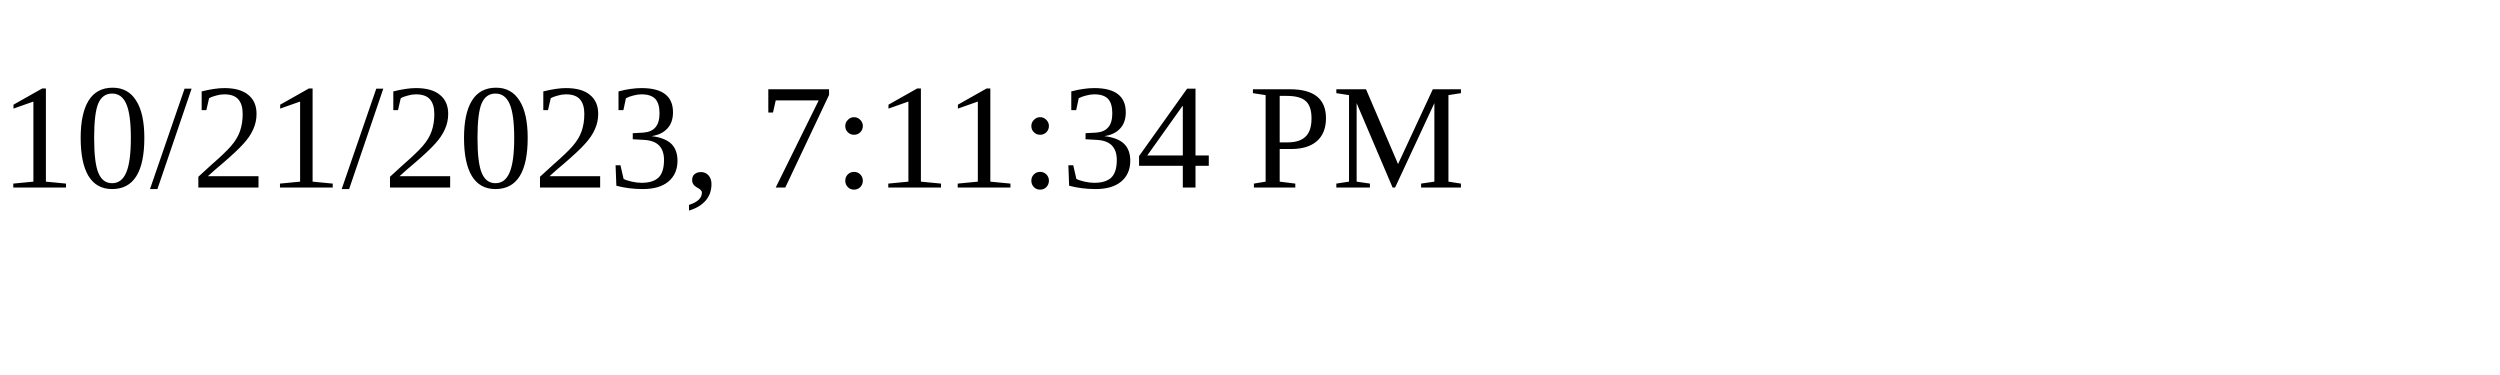
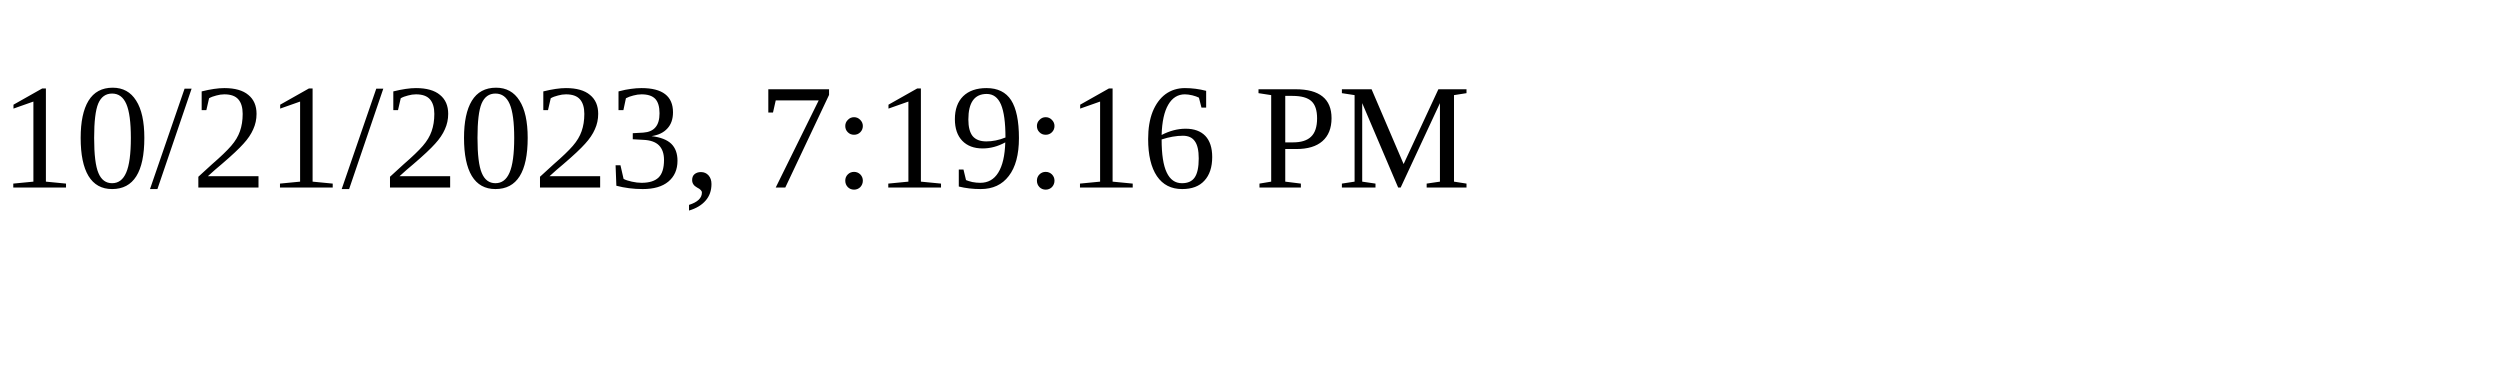
<svg xmlns="http://www.w3.org/2000/svg" height="30" width="200">
-   <text x="0" y="15">10/21/2023, 7:11:34 PM</text>
+   <text x="0" y="15">10/21/2023, 7:19:16 PM</text>
</svg>
